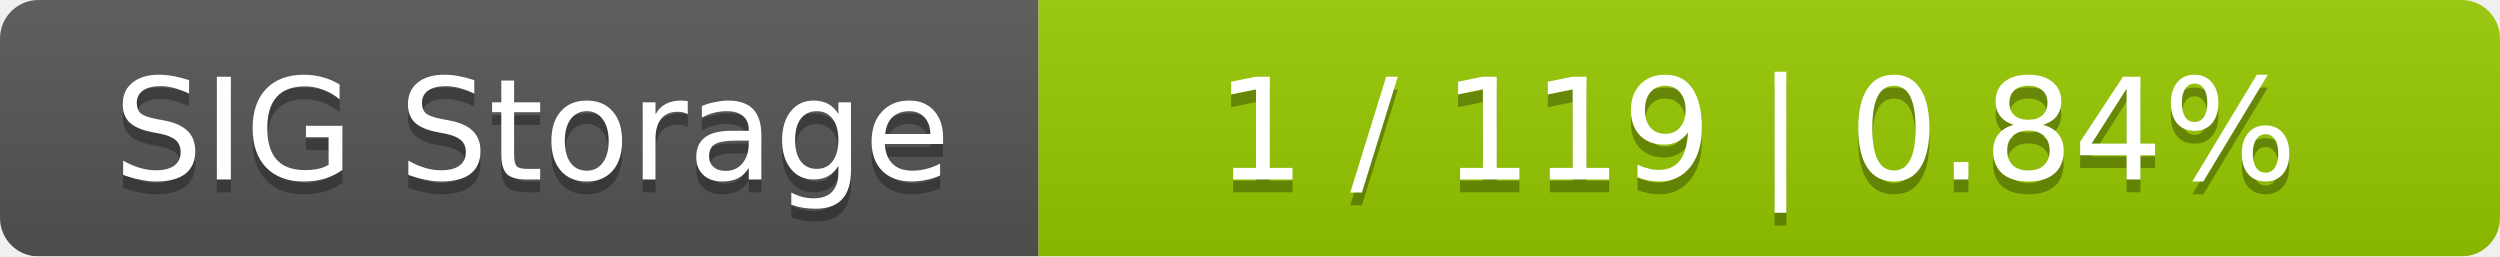
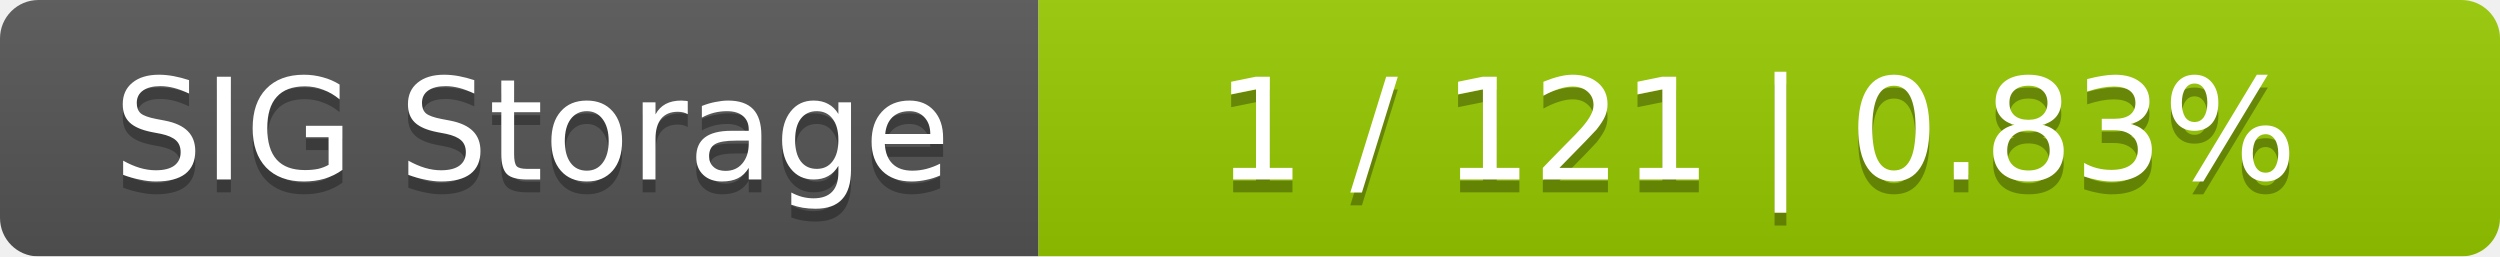
<svg xmlns="http://www.w3.org/2000/svg" width="195" height="20">
  <linearGradient id="smooth" x2="0" y2="100%">
    <stop offset="0" stop-color="#bbb" stop-opacity=".1" />
    <stop offset="1" stop-opacity=".1" />
  </linearGradient>
  <mask id="round">
    <rect width="195" height="20" rx="3" fill="#fff" />
  </mask>
  <g mask="url(#round)">
    <rect width="81" height="20" fill="#555" />
    <rect x="81" width="114" height="20" fill="#97ca00" />
    <rect width="195" height="20" fill="url(#smooth)" />
  </g>
  <g fill="#fff" text-anchor="middle" font-family="DejaVu Sans,Verdana,Geneva,sans-serif" font-size="11">
    <text x="41.5" y="15" fill="#010101" fill-opacity=".3">SIG Storage</text>
    <text x="41.5" y="14">SIG Storage</text>
-     <text x="137" y="15" fill="#010101" fill-opacity=".3">1 / 119    |    0.84%</text>
-     <text x="137" y="14">1 / 119    |    0.84%</text>
+     <text x="137" y="15" fill="#010101" fill-opacity=".3">1 / 121    |    0.83%</text>
+     <text x="137" y="14">1 / 121    |    0.83%</text>
  </g>
</svg>
